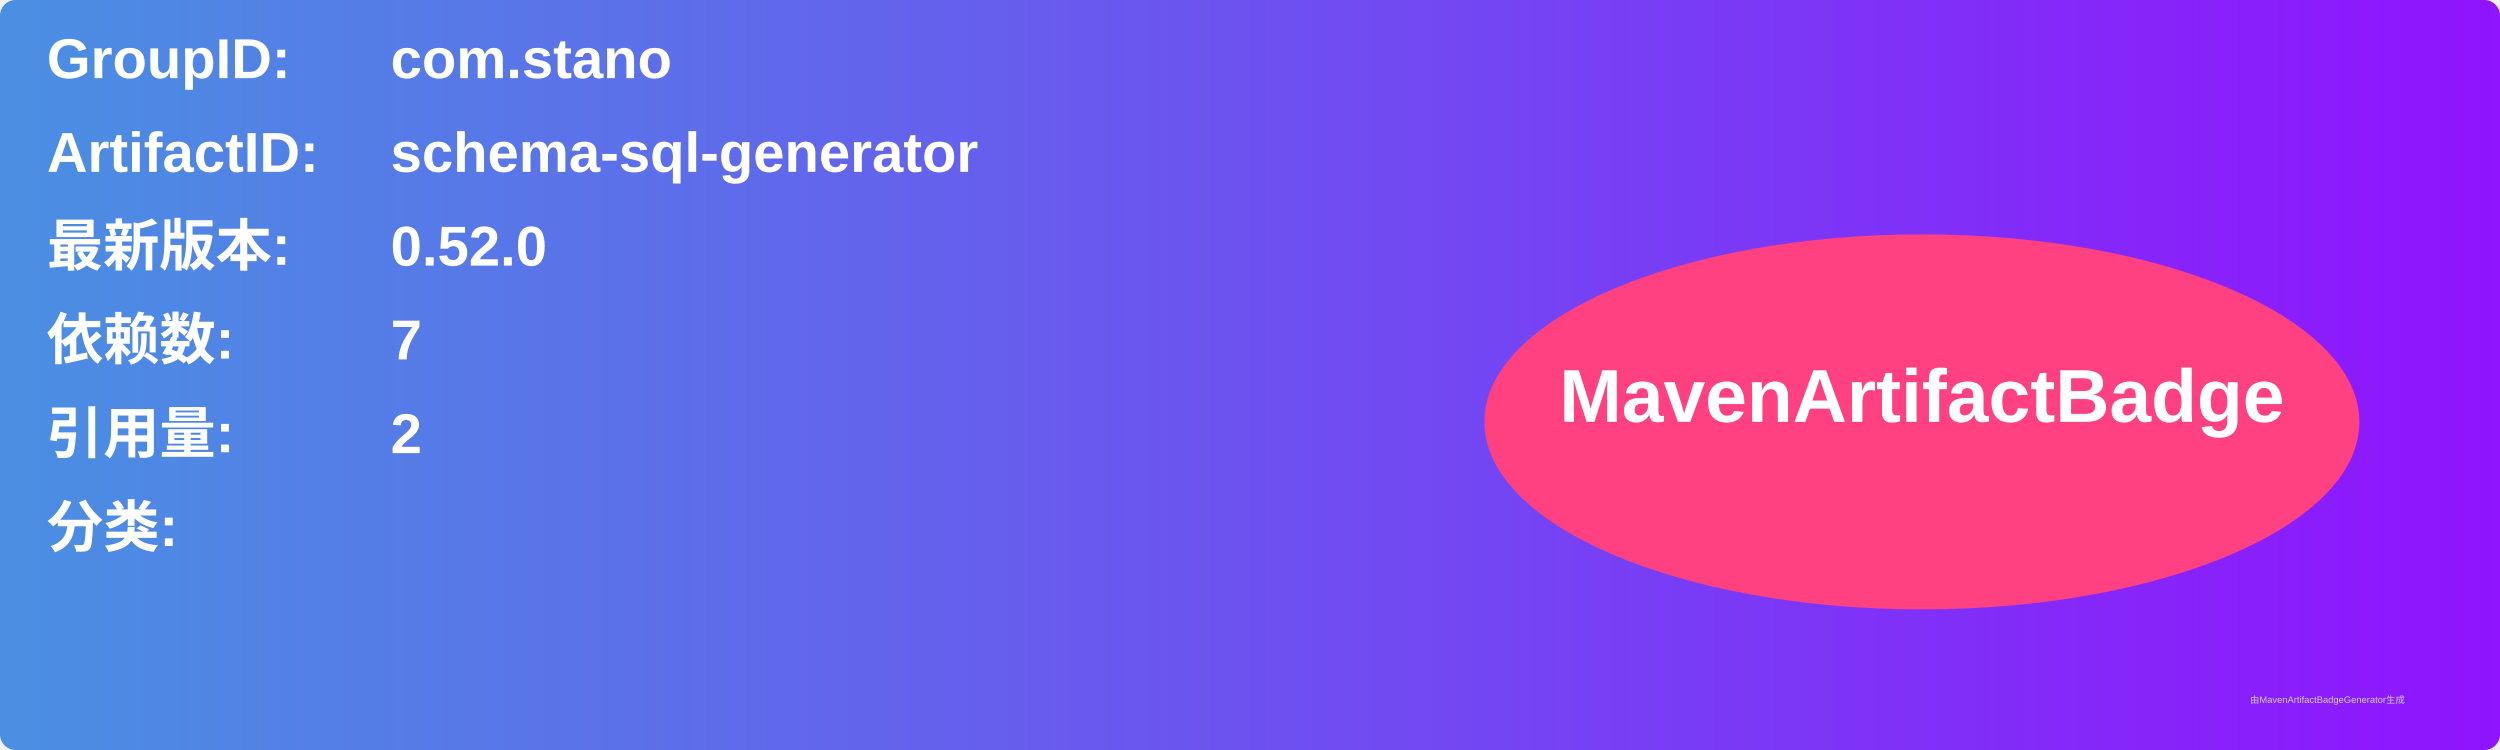
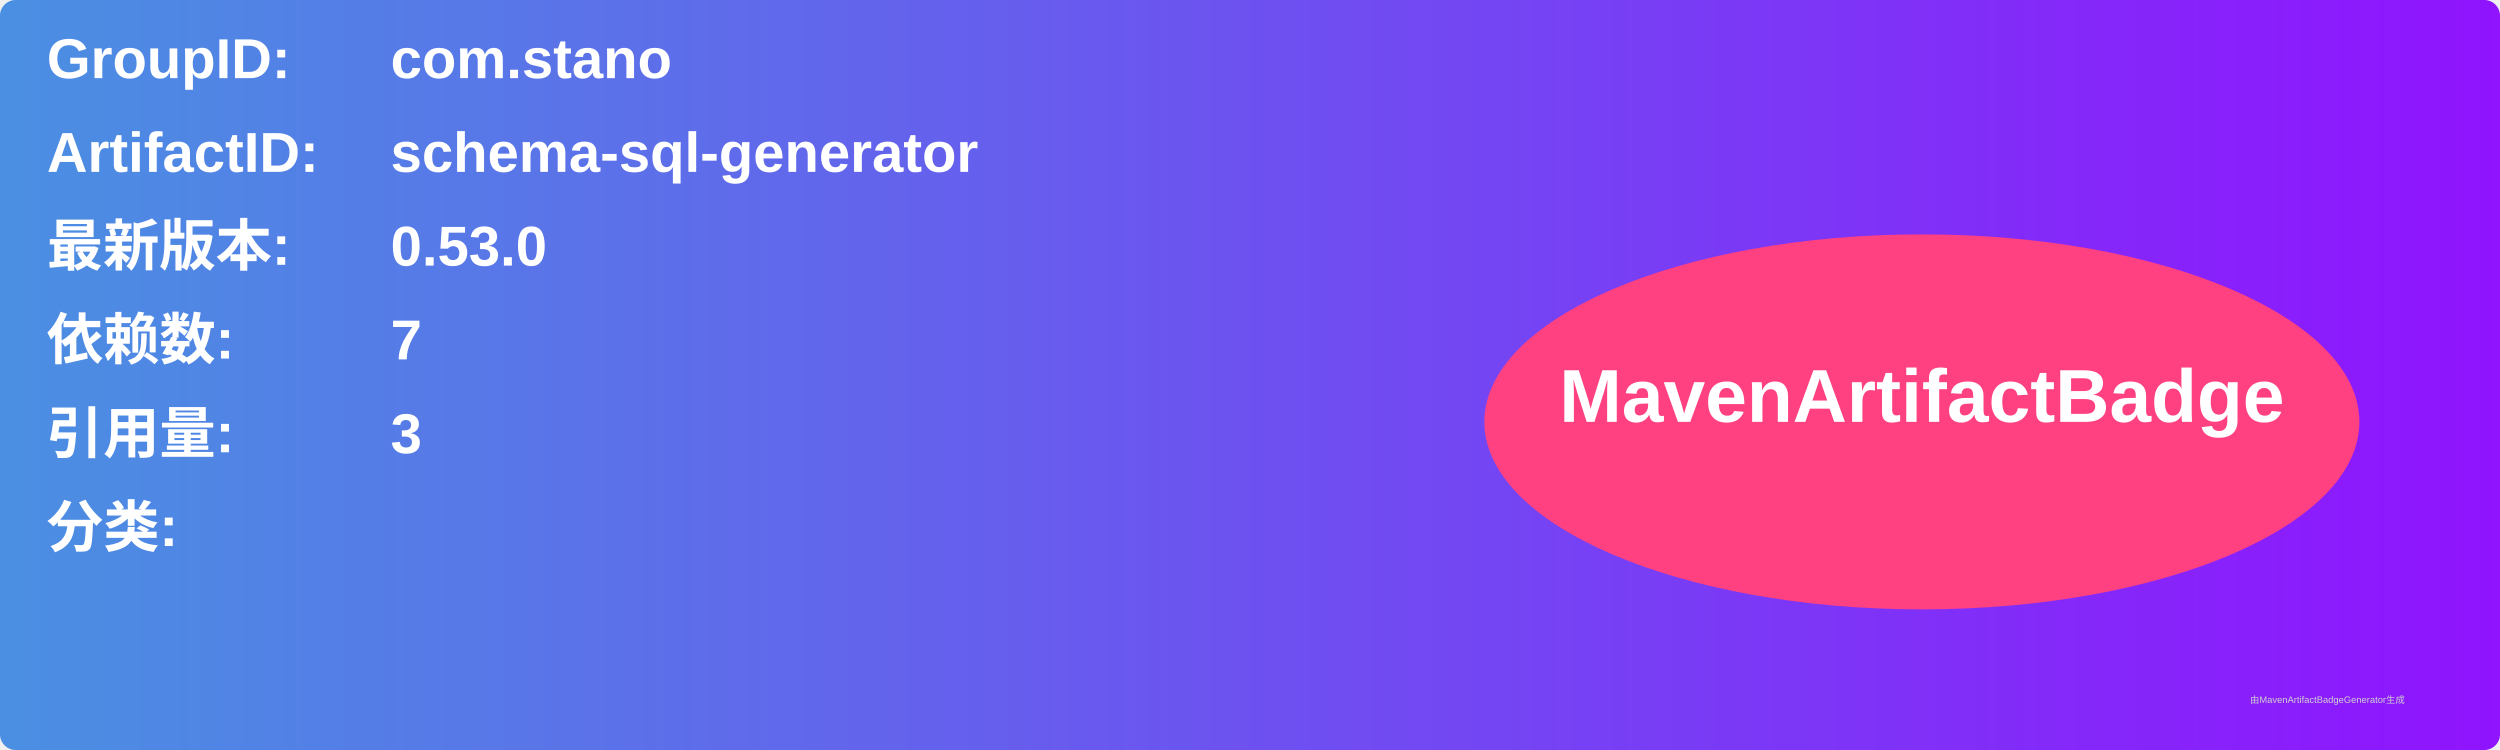
<svg xmlns="http://www.w3.org/2000/svg" width="800" height="240" viewBox="0 0 800 240">
  <linearGradient id="grad" x1="0%" y1="0%" x2="100%" y2="0%">
    <stop offset="0%" stop-color="#4a90e2" />
    <stop offset="100%" stop-color="#9013fe" />
  </linearGradient>
  <rect width="100%" height="100%" rx="5" ry="5" fill="url(#grad)" />
  <g transform="translate(15, 15)">
    <text x="0" y="10" font-family="Arial" font-size="18" fill="white" font-weight="bold" width="260">GroupID:</text>
    <text x="110" y="10" font-family="Arial" font-size="18" fill="white" font-weight="bold" width="460">com.stano</text>
    <text x="0" y="40" font-family="Arial" font-size="18" fill="white" font-weight="bold" width="260">ArtifactID:</text>
    <text x="110" y="40" font-family="Arial" font-size="18" fill="white" font-weight="bold" width="460">schema-sql-generator</text>
    <text x="0" y="70" font-family="Arial" font-size="18" fill="white" font-weight="bold">最新版本:</text>
    <text x="110" y="70" font-family="Arial" font-size="18" fill="white" font-weight="bold">
-       <tspan font-weight="bold">0.52.0</tspan>
+       <tspan font-weight="bold">0.53.0</tspan>
    </text>
    <text x="0" y="100" font-family="Arial" font-size="18" fill="white" font-weight="bold">依赖数: </text>
    <text x="110" y="100" font-family="Arial" font-size="18" fill="white">
      <tspan font-weight="bold">7</tspan>
    </text>
    <text x="0" y="130" font-family="Arial" font-size="18" fill="white" font-weight="bold">引用量: </text>
    <text x="110" y="130" font-family="Arial" font-size="18" fill="white">
-       <tspan font-weight="bold">2</tspan>
+       <tspan font-weight="bold">3</tspan>
    </text>
    <text x="0" y="160" font-family="Arial" font-size="18" fill="white" font-weight="bold">分类:</text>
    <text x="10" y="190" font-family="Arial" font-size="10" fill="white">
      <tspan font-weight="bold" />
    </text>
    <ellipse cx="600" cy="120" rx="140" ry="60" fill="#ff4081" />
    <text x="600" y="120" text-anchor="middle" font-family="Arial" font-size="24" fill="white" font-weight="bold">MavenArtifactBadge</text>
  </g>
  <text x="720" y="225" font-family="Arial" font-size="3" fill="#d0d0d0">由MavenArtifactBadgeGenerator生成</text>
</svg>
